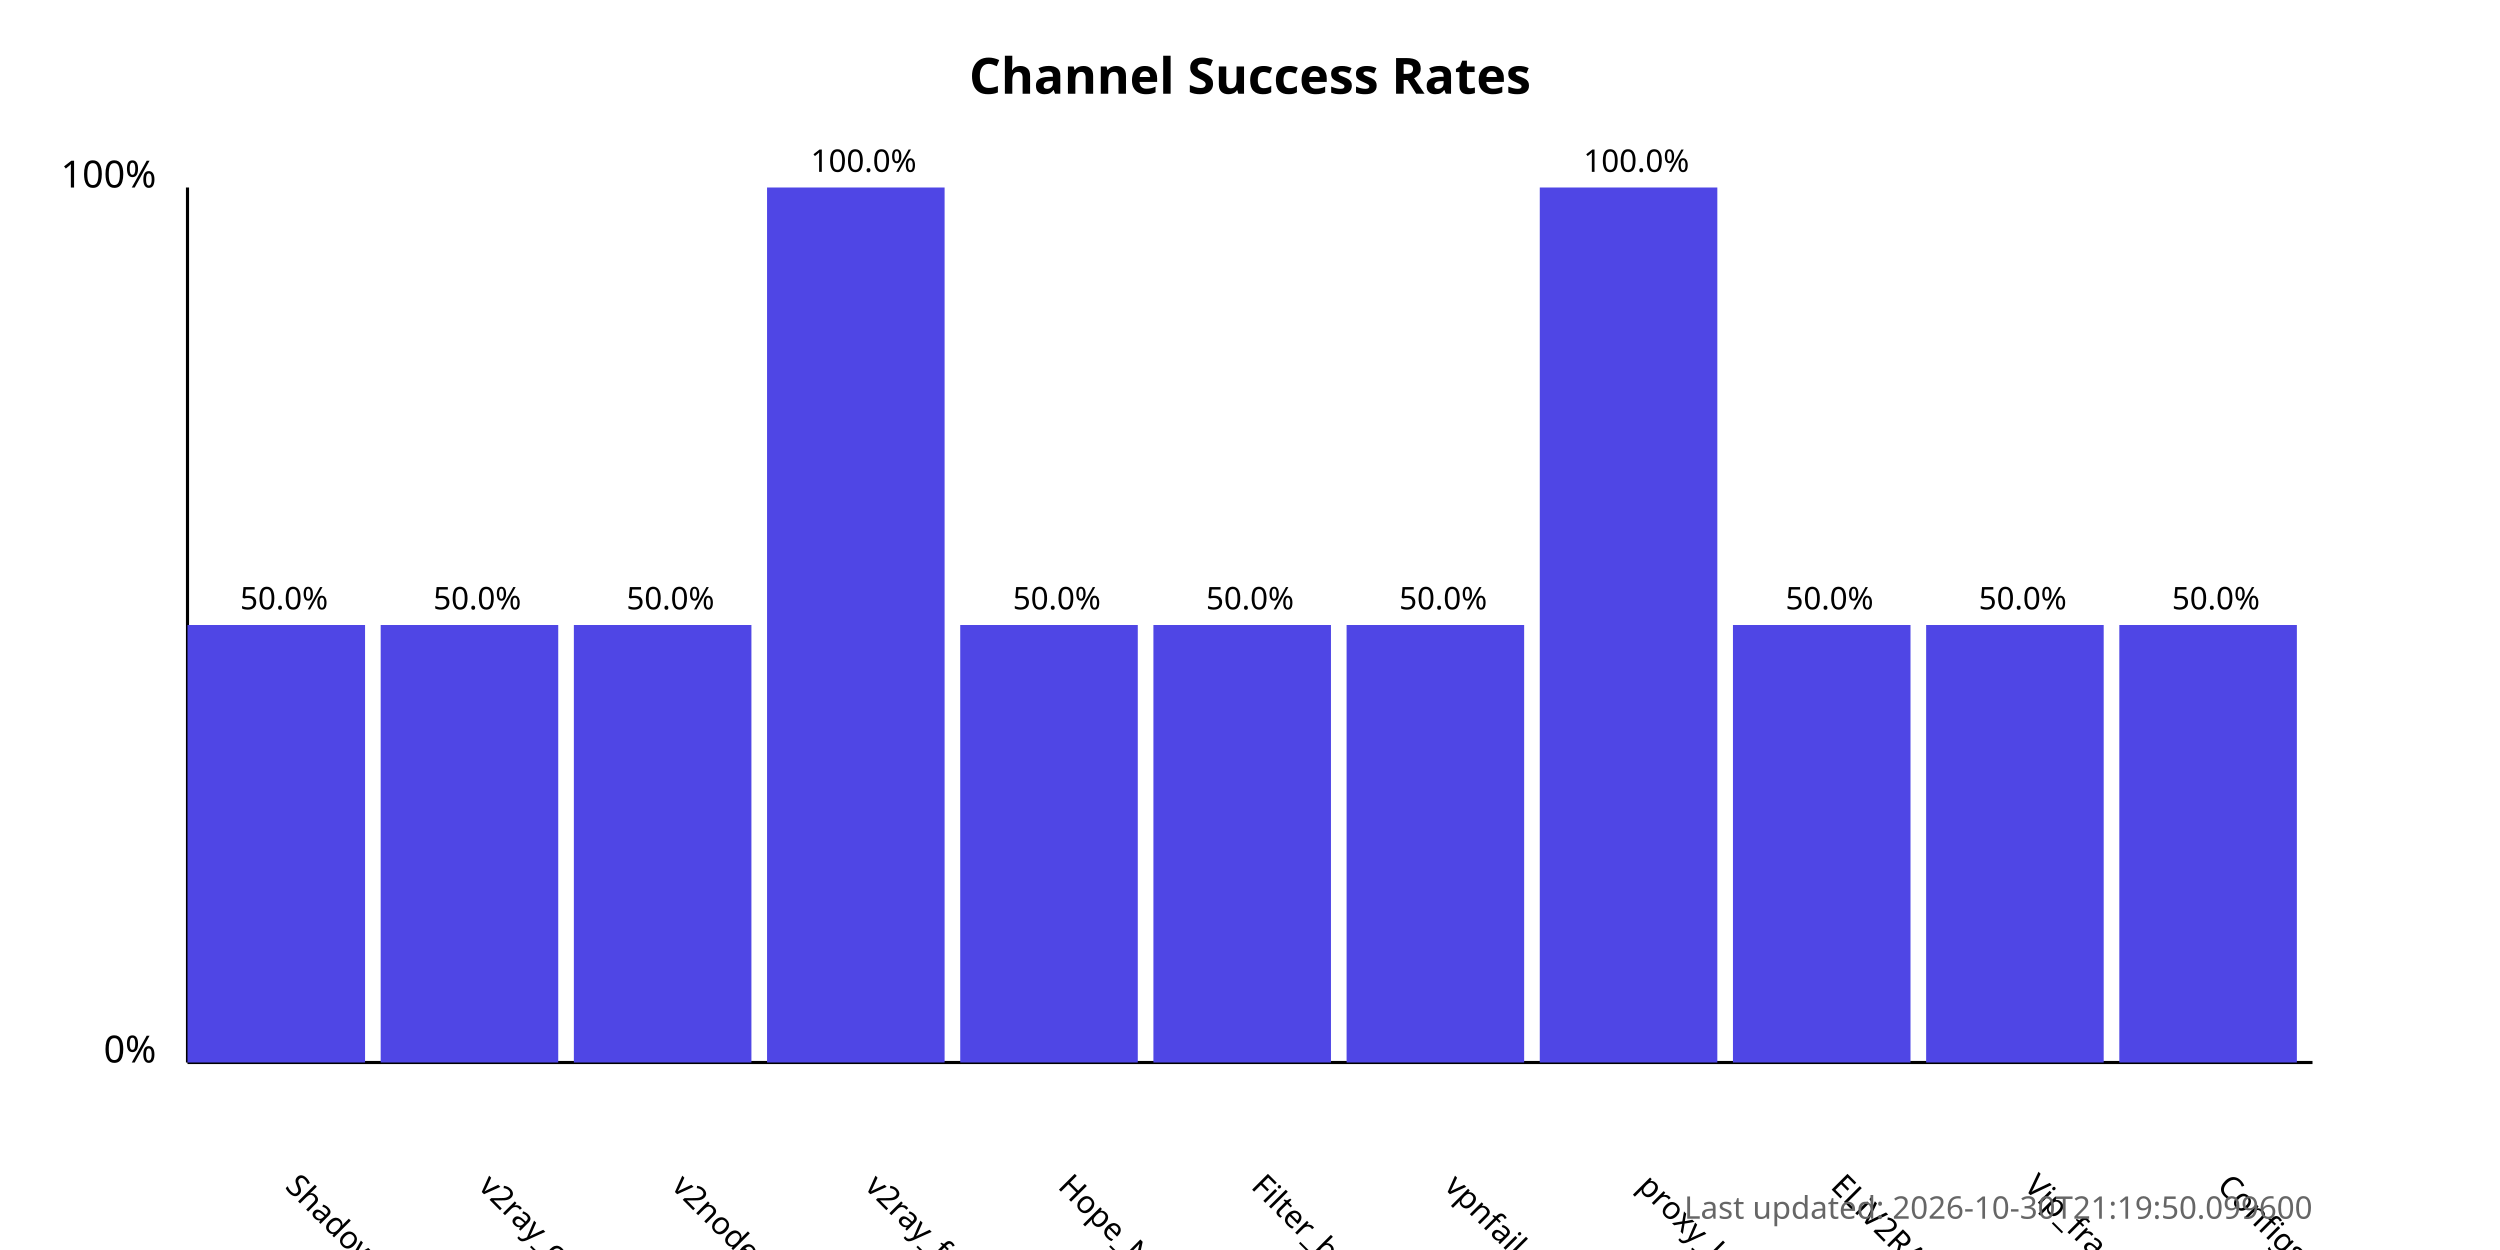
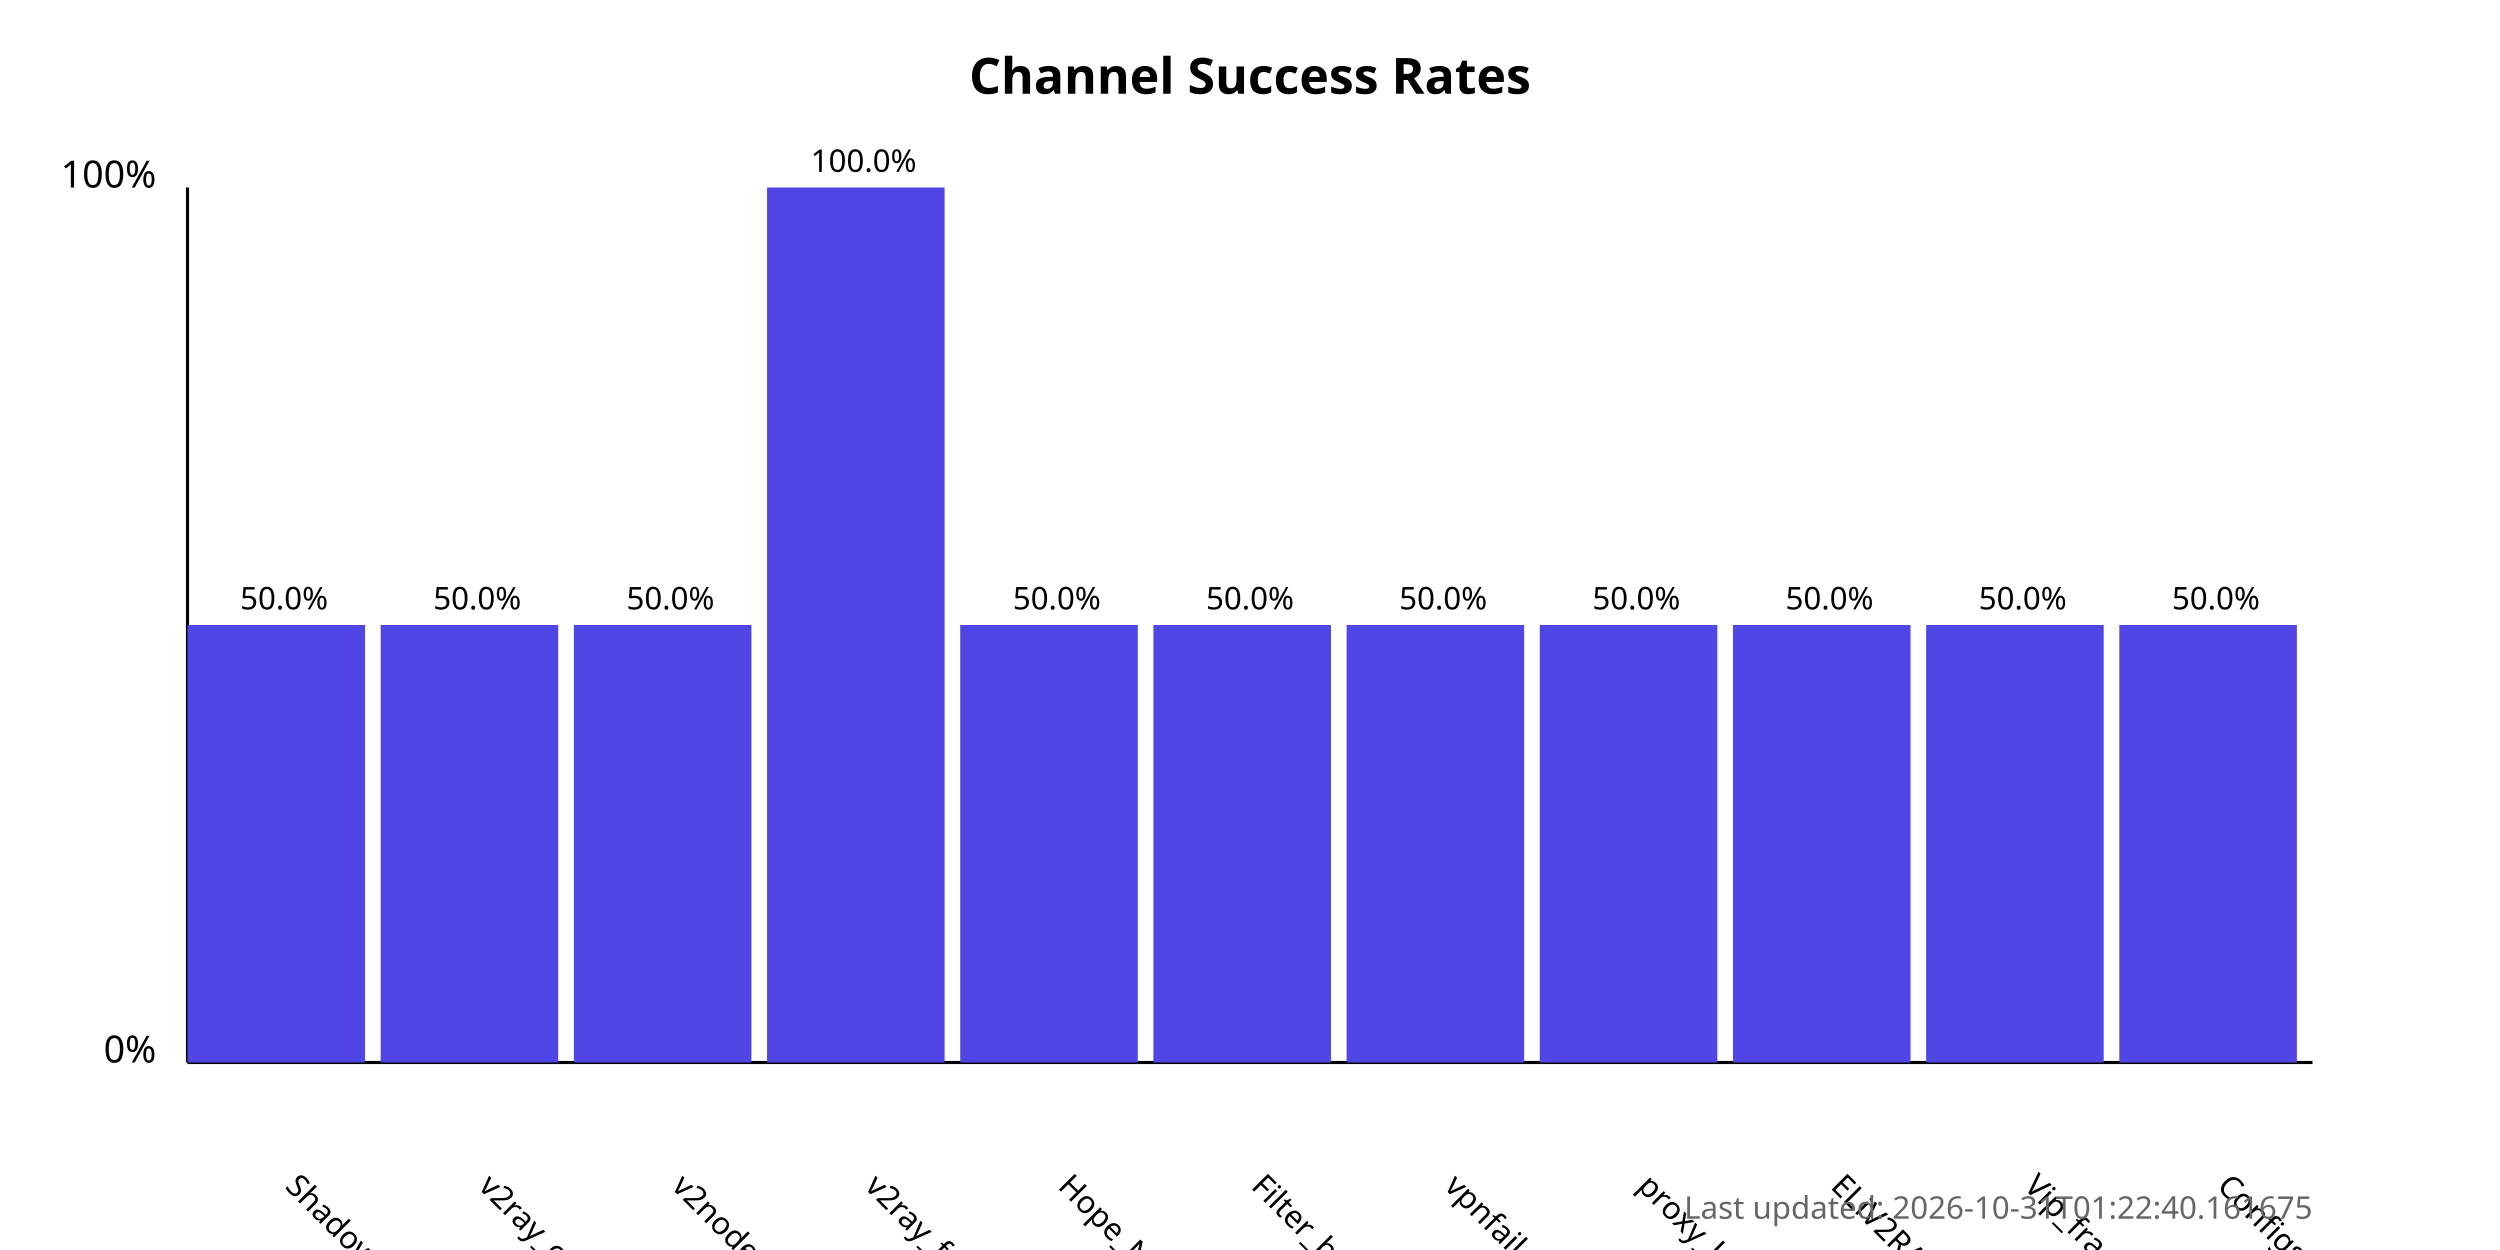
<svg xmlns="http://www.w3.org/2000/svg" width="800" height="400">
  <style>
            .chart-title { font: bold 16px sans-serif; }
            .axis-label { font: 12px sans-serif; }
            .tick-label { font: 10px sans-serif; }
            .bar { fill: #4f46e5; }
            .bar:hover { fill: #6366f1; }
            .timestamp { font: 10px sans-serif; fill: #666; }
        </style>
  <text x="400.0" y="30" text-anchor="middle" class="chart-title">
            Channel Success Rates
        </text>
  <line x1="60" y1="340" x2="60" y2="60" stroke="black" stroke-width="1" />
  <line x1="60" y1="340" x2="740" y2="340" stroke="black" stroke-width="1" />
  <text x="50" y="340" text-anchor="end" class="axis-label">0%</text>
  <text x="50" y="60" text-anchor="end" class="axis-label">100%</text>
  <g>
    <rect x="60" y="200.0" width="56.818" height="140.0" class="bar" />
    <text x="90.909" y="380" transform="rotate(45, 90.90909, 380)" text-anchor="start" class="tick-label">
                ShadowProxy66
            </text>
    <text x="90.909" y="195.0" text-anchor="middle" class="tick-label">
                50.0%
            </text>
  </g>
  <g>
    <rect x="121.818" y="200.0" width="56.818" height="140.0" class="bar" />
    <text x="152.727" y="380" transform="rotate(45, 152.7273, 380)" text-anchor="start" class="tick-label">
                v2ray_configs_pool
            </text>
    <text x="152.727" y="195.0" text-anchor="middle" class="tick-label">
                50.0%
            </text>
  </g>
  <g>
    <rect x="183.636" y="200.0" width="56.818" height="140.0" class="bar" />
    <text x="214.545" y="380" transform="rotate(45, 214.5455, 380)" text-anchor="start" class="tick-label">
                v2nodes
            </text>
    <text x="214.545" y="195.0" text-anchor="middle" class="tick-label">
                50.0%
            </text>
  </g>
  <g>
    <rect x="245.455" y="60.0" width="56.818" height="280.0" class="bar" />
    <text x="276.364" y="380" transform="rotate(45, 276.3636, 380)" text-anchor="start" class="tick-label">
                v2ray_free_conf
            </text>
    <text x="276.364" y="55.0" text-anchor="middle" class="tick-label">
                100.0%
            </text>
  </g>
  <g>
    <rect x="307.273" y="200.0" width="56.818" height="140.0" class="bar" />
    <text x="338.182" y="380" transform="rotate(45, 338.1818, 380)" text-anchor="start" class="tick-label">
                Hope_Net
            </text>
    <text x="338.182" y="195.0" text-anchor="middle" class="tick-label">
                50.0%
            </text>
  </g>
  <g>
    <rect x="369.091" y="200.0" width="56.818" height="140.0" class="bar" />
    <text x="400.0" y="380" transform="rotate(45, 400.0, 380)" text-anchor="start" class="tick-label">
                Filter_breaker
            </text>
    <text x="400.0" y="195.0" text-anchor="middle" class="tick-label">
                50.0%
            </text>
  </g>
  <g>
    <rect x="430.909" y="200.0" width="56.818" height="140.0" class="bar" />
    <text x="461.818" y="380" transform="rotate(45, 461.8182, 380)" text-anchor="start" class="tick-label">
                vpnfail_vless
            </text>
    <text x="461.818" y="195.0" text-anchor="middle" class="tick-label">
                50.0%
            </text>
  </g>
  <g>
-     <rect x="492.727" y="60.0" width="56.818" height="280.0" class="bar" />
+     <rect x="492.727" y="200.0" width="56.818" height="140.0" class="bar" />
    <text x="523.636" y="380" transform="rotate(45, 523.6364, 380)" text-anchor="start" class="tick-label">
                proxy_kafee
            </text>
-     <text x="523.636" y="55.0" text-anchor="middle" class="tick-label">
-                 100.0%
+     <text x="523.636" y="195.0" text-anchor="middle" class="tick-label">
+                 50.0%
            </text>
  </g>
  <g>
    <rect x="554.545" y="200.0" width="56.818" height="140.0" class="bar" />
    <text x="585.455" y="380" transform="rotate(45, 585.4545, 380)" text-anchor="start" class="tick-label">
                ELiV2RAY
            </text>
    <text x="585.455" y="195.0" text-anchor="middle" class="tick-label">
                50.0%
            </text>
  </g>
  <g>
    <rect x="616.364" y="200.0" width="56.818" height="140.0" class="bar" />
    <text x="647.273" y="380" transform="rotate(45, 647.2727, 380)" text-anchor="start" class="tick-label">
                Vip_fragment_v2ray
            </text>
    <text x="647.273" y="195.0" text-anchor="middle" class="tick-label">
                50.0%
            </text>
  </g>
  <g>
    <rect x="678.182" y="200.0" width="56.818" height="140.0" class="bar" />
    <text x="709.091" y="380" transform="rotate(45, 709.0909, 380)" text-anchor="start" class="tick-label">
                ConfigsHubPlus
            </text>
    <text x="709.091" y="195.0" text-anchor="middle" class="tick-label">
                50.0%
            </text>
  </g>
  <text x="740" y="390" text-anchor="end" class="timestamp">
-             Last updated: 2026-10-30T21:19:50.099600
+             Last updated: 2026-10-31T01:22:40.161675
        </text>
</svg>
